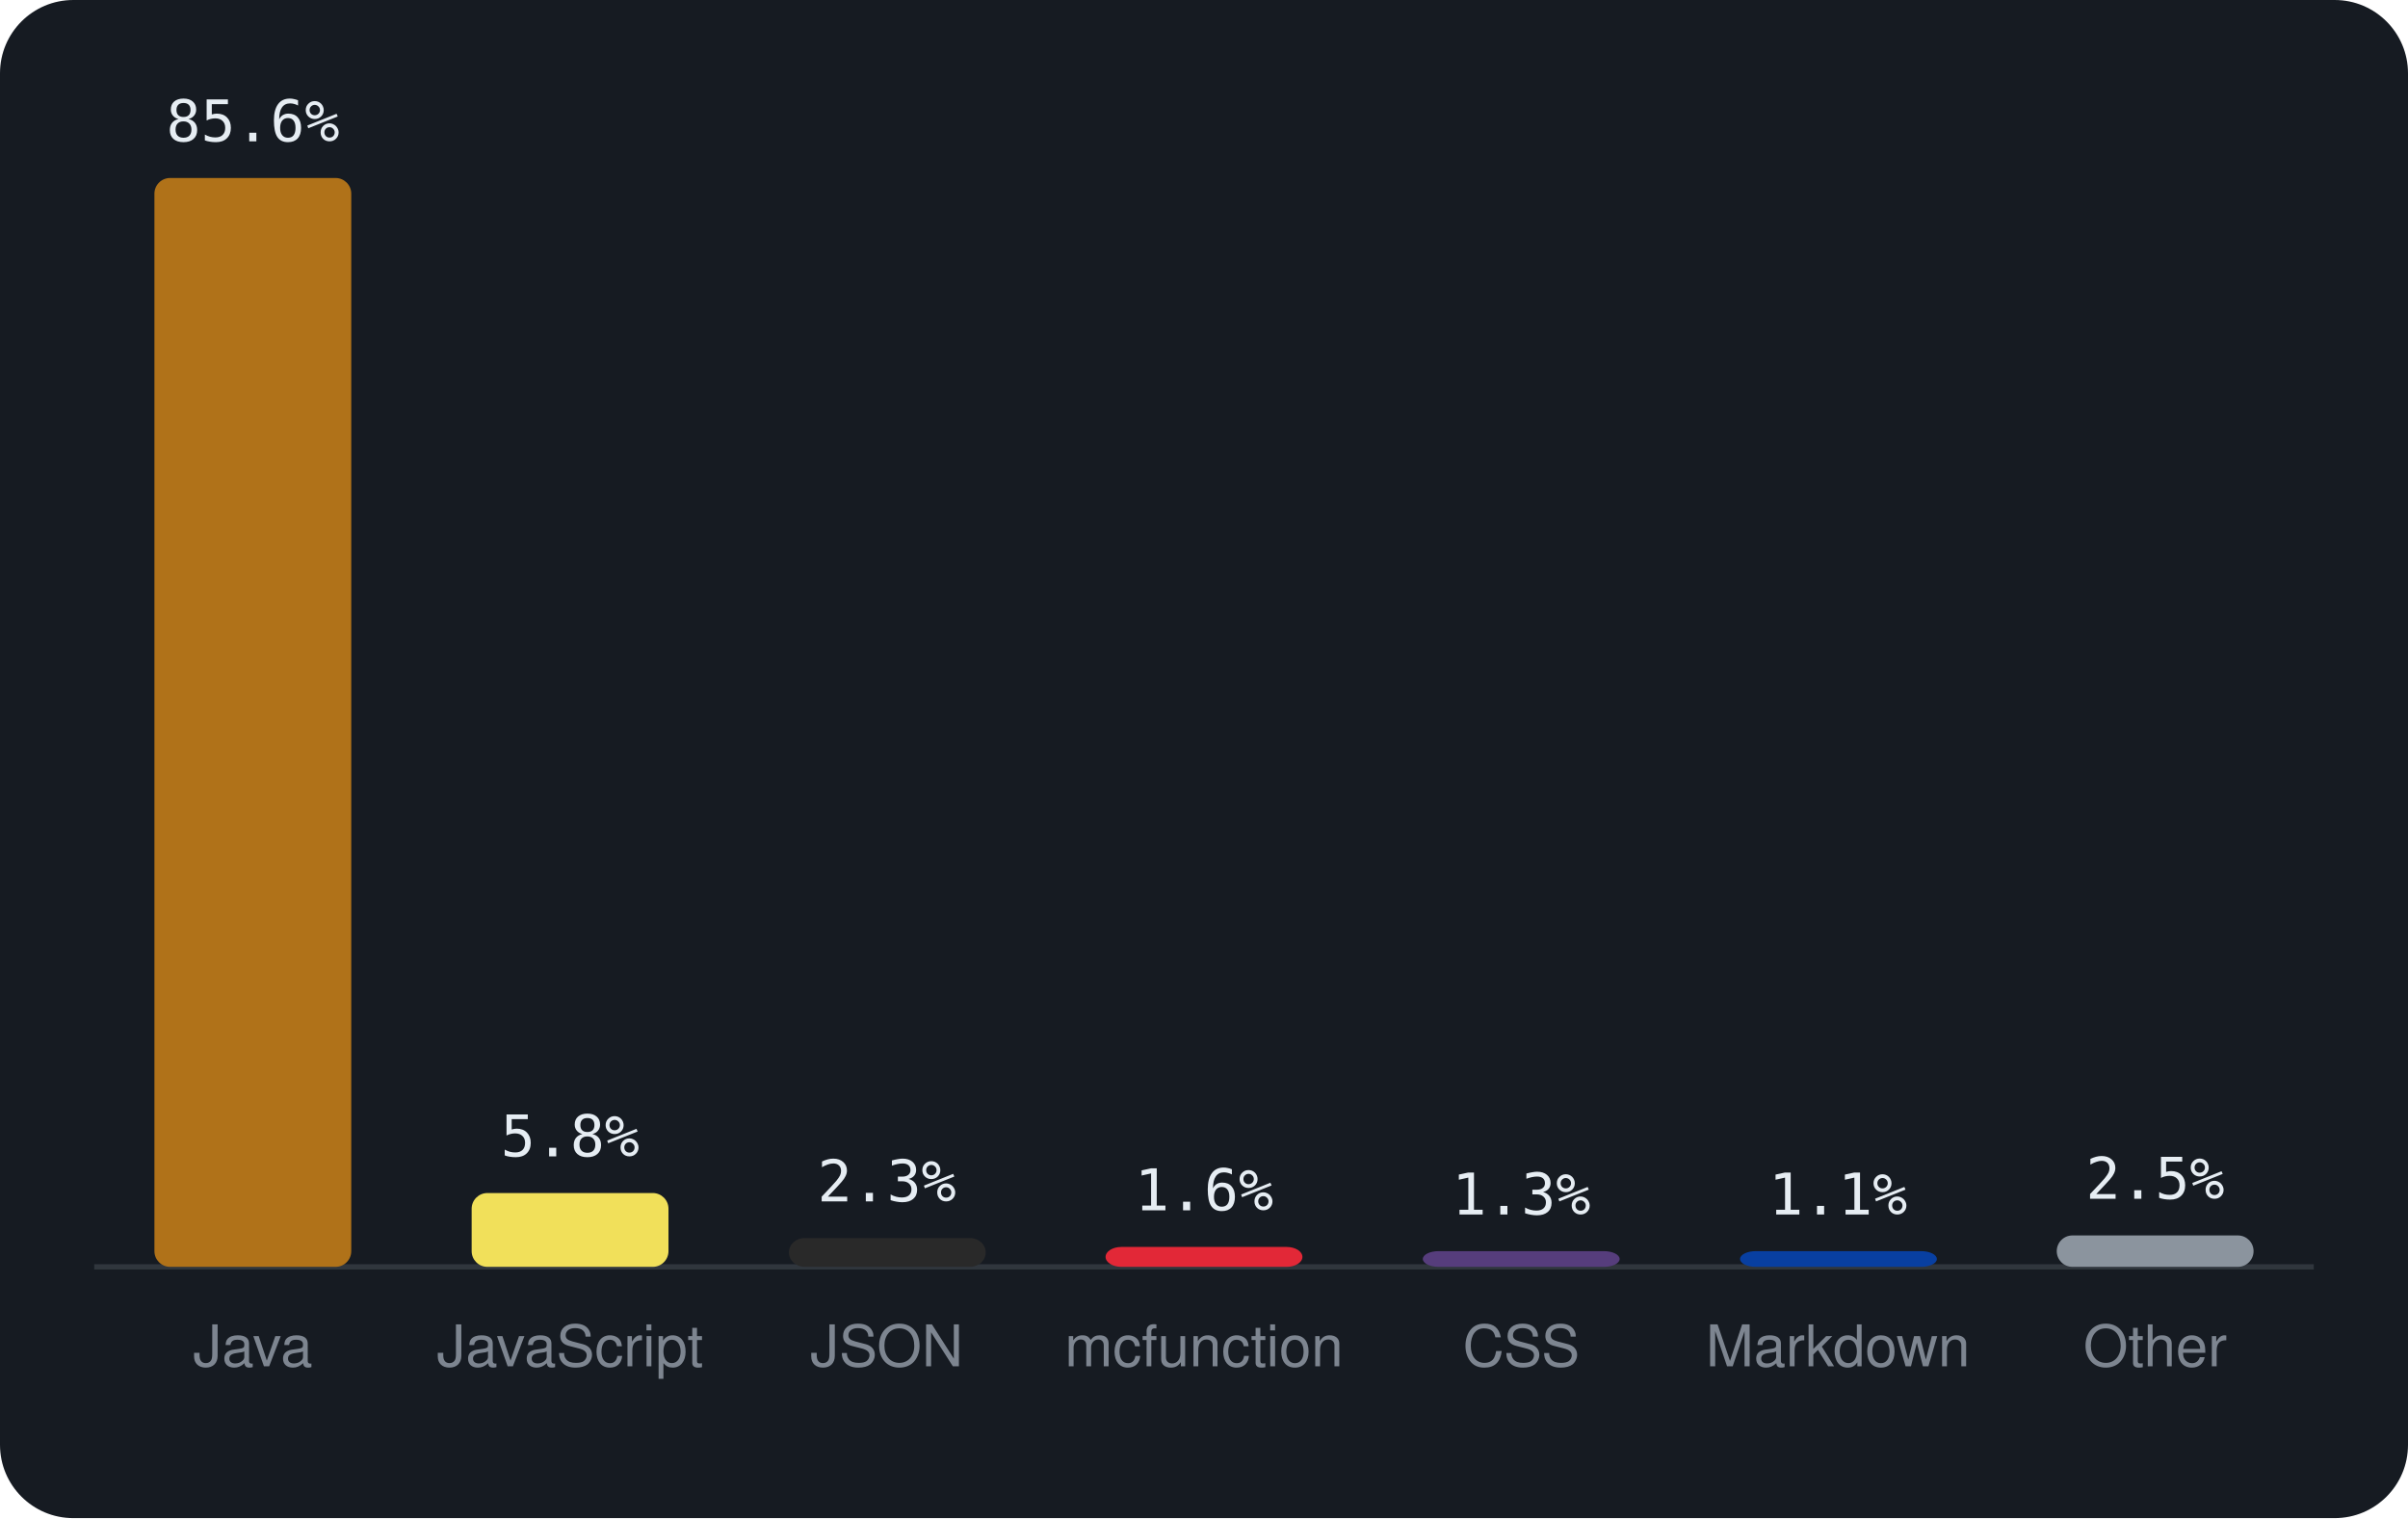
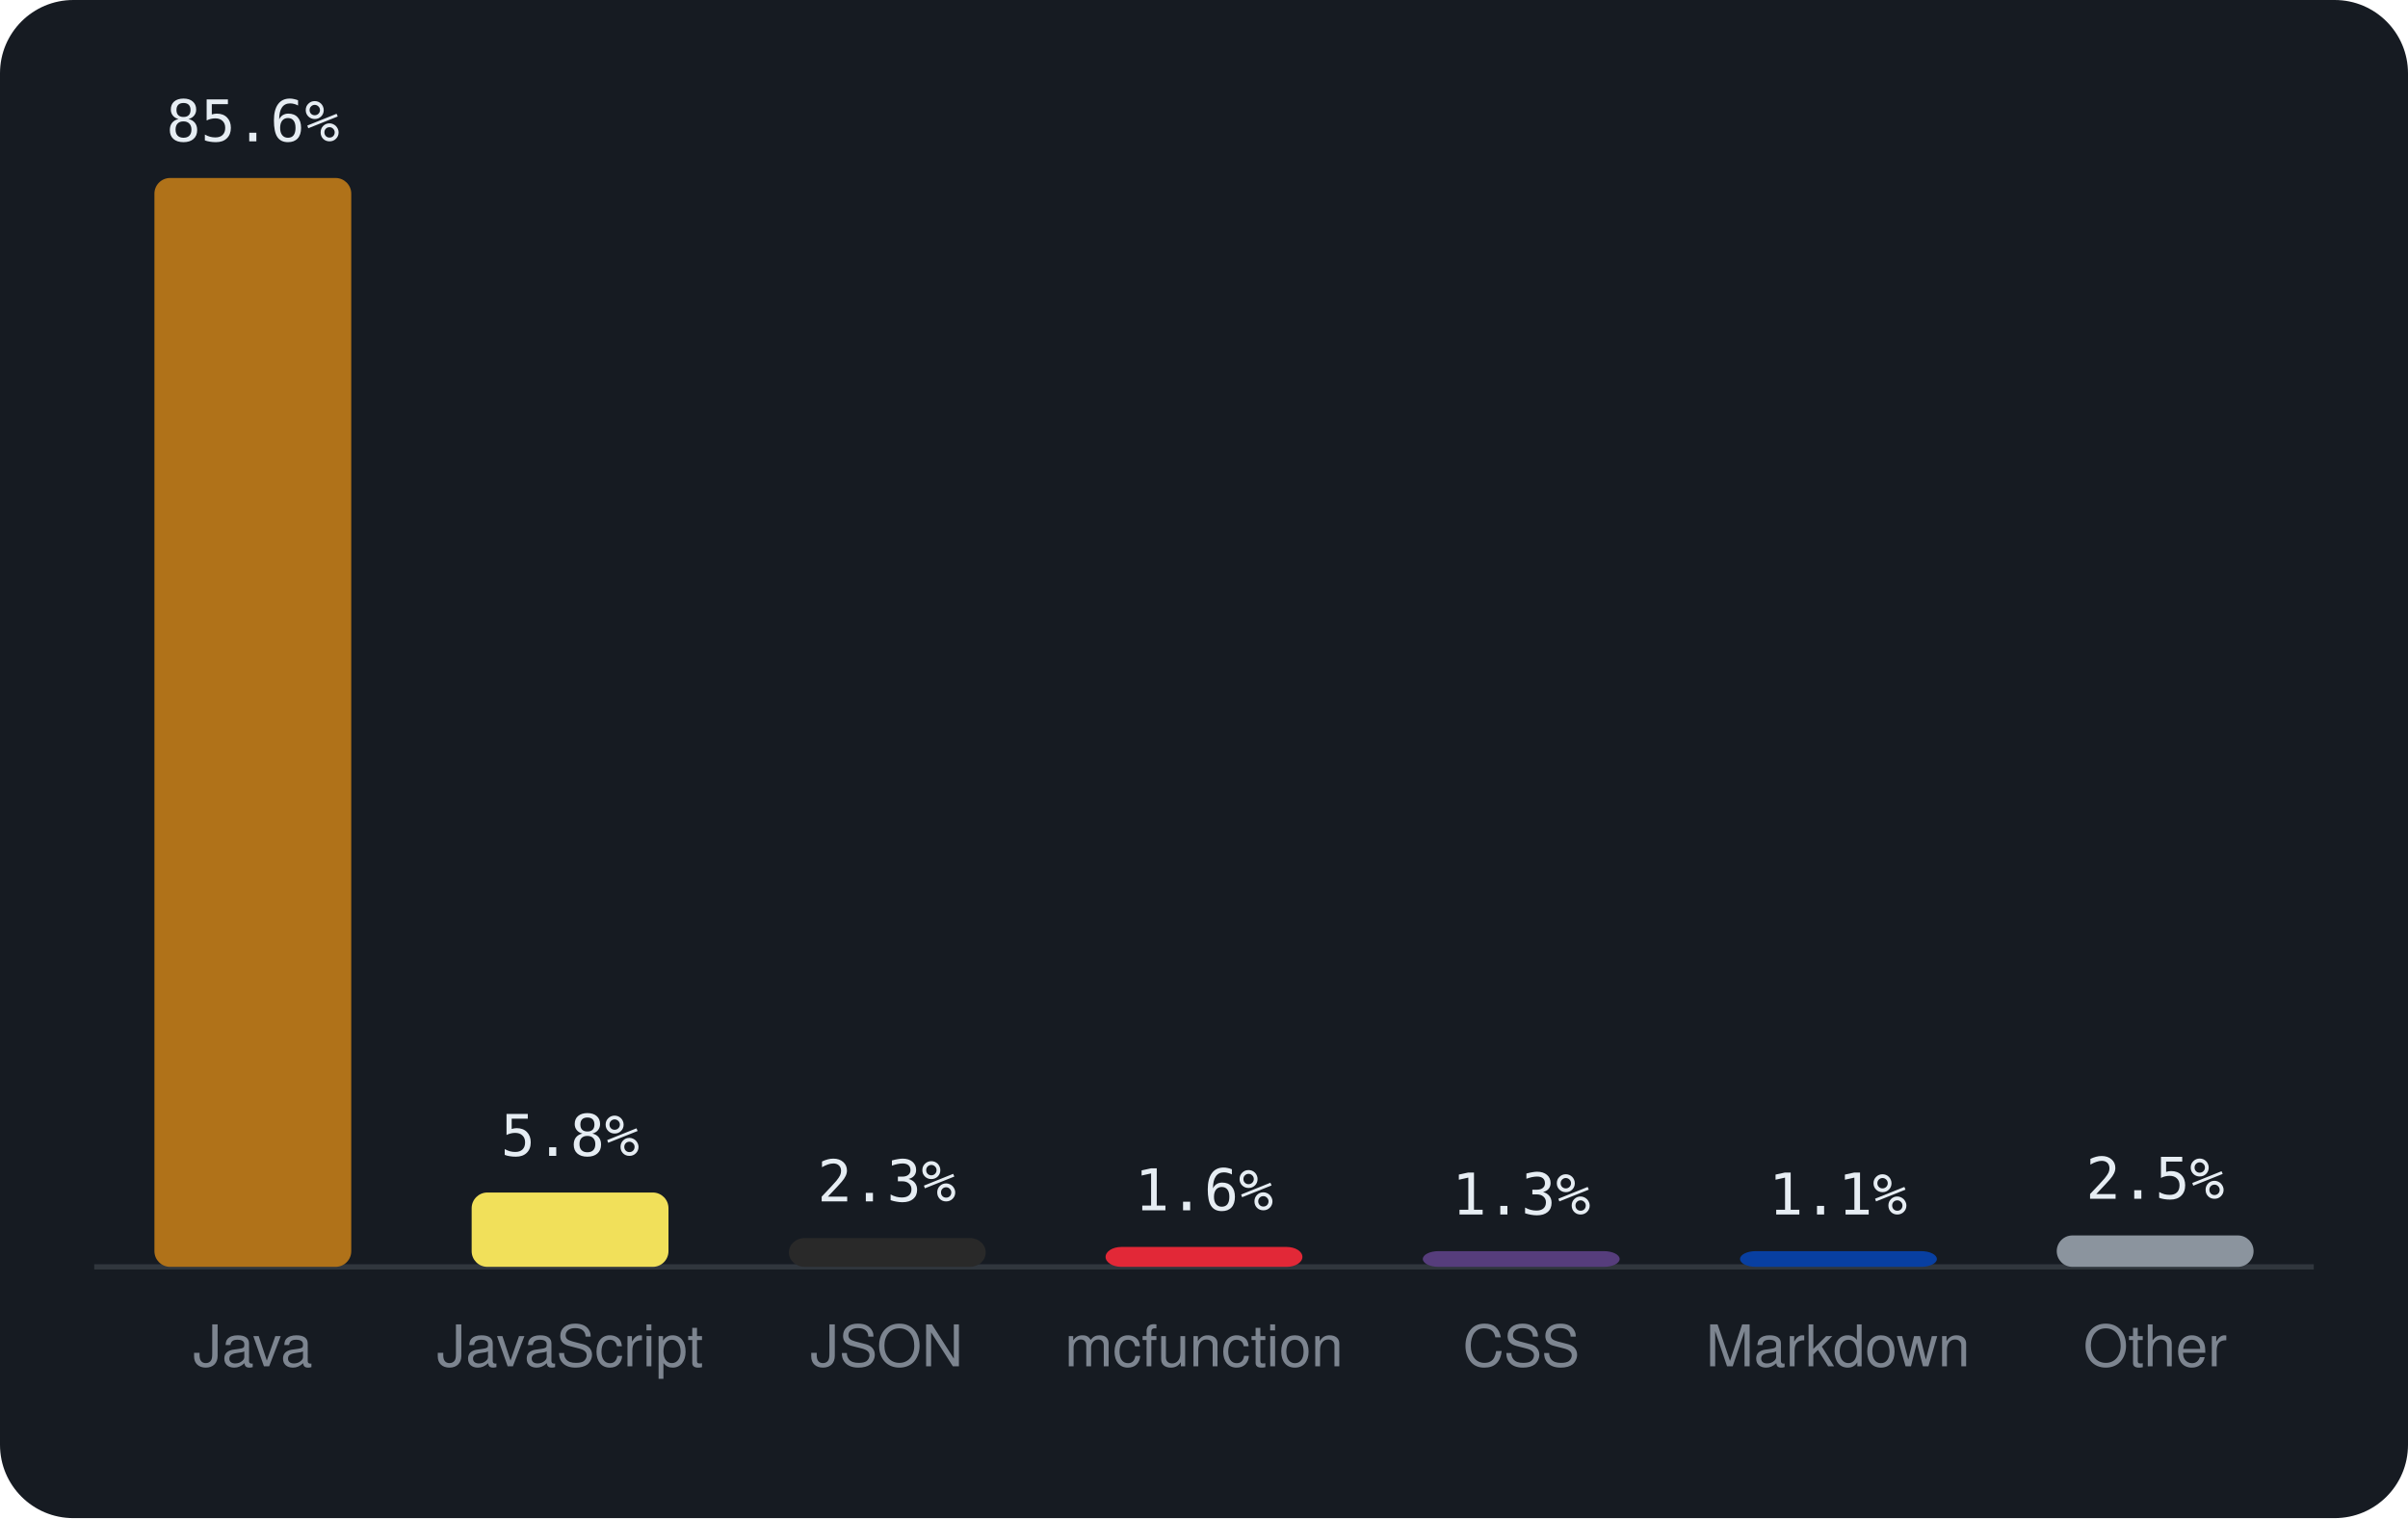
<svg xmlns="http://www.w3.org/2000/svg" viewBox="0 0 460 290" width="460" height="290" font-family="-apple-system,BlinkMacSystemFont,'Segoe UI',Helvetica,Arial,sans-serif">
  <rect width="460" height="290" rx="14" fill="#161b22" />
  <line x1="18" y1="242" x2="442" y2="242" stroke="#30363d" />
  <rect x="29.5" y="34.0" width="37.6" height="208.0" rx="3" fill="#b07219" />
  <text x="48.3" y="27.0" text-anchor="middle" font-size="11" font-family="monospace" fill="#e6edf3">85.6%</text>
  <text x="48.3" y="261" text-anchor="middle" font-size="11" fill="#7d8590">Java</text>
-   <rect x="90.1" y="227.9" width="37.6" height="14.1" rx="3" fill="#f1e05a" />
-   <text x="108.9" y="220.9" text-anchor="middle" font-size="11" font-family="monospace" fill="#e6edf3">5.8%</text>
+   <rect x="90.1" y="227.8" width="37.6" height="14.2" rx="3" fill="#f1e05a" />
+   <text x="108.9" y="220.8" text-anchor="middle" font-size="11" font-family="monospace" fill="#e6edf3">5.8%</text>
  <text x="108.9" y="261" text-anchor="middle" font-size="11" fill="#7d8590">JavaScript</text>
  <rect x="150.7" y="236.5" width="37.6" height="5.5" rx="3" fill="#292929" />
  <text x="169.4" y="229.5" text-anchor="middle" font-size="11" font-family="monospace" fill="#e6edf3">2.3%</text>
  <text x="169.4" y="261" text-anchor="middle" font-size="11" fill="#7d8590">JSON</text>
  <rect x="211.2" y="238.2" width="37.6" height="3.8" rx="3" fill="#E22837" />
  <text x="230.0" y="231.2" text-anchor="middle" font-size="11" font-family="monospace" fill="#e6edf3">1.6%</text>
  <text x="230.0" y="261" text-anchor="middle" font-size="11" fill="#7d8590">mcfunction</text>
  <rect x="271.8" y="239.0" width="37.6" height="3.0" rx="3" fill="#563d7c" />
  <text x="290.6" y="232.0" text-anchor="middle" font-size="11" font-family="monospace" fill="#e6edf3">1.3%</text>
  <text x="290.6" y="261" text-anchor="middle" font-size="11" fill="#7d8590">CSS</text>
  <rect x="332.4" y="239.0" width="37.6" height="3.0" rx="3" fill="#083fa1" />
  <text x="351.1" y="232.0" text-anchor="middle" font-size="11" font-family="monospace" fill="#e6edf3">1.1%</text>
  <text x="351.1" y="261" text-anchor="middle" font-size="11" fill="#7d8590">Markdown</text>
  <rect x="392.9" y="236.0" width="37.6" height="6.0" rx="3" fill="#8b949e" />
  <text x="411.7" y="229.0" text-anchor="middle" font-size="11" font-family="monospace" fill="#e6edf3">2.5%</text>
  <text x="411.7" y="261" text-anchor="middle" font-size="11" fill="#7d8590">Other</text>
</svg>
